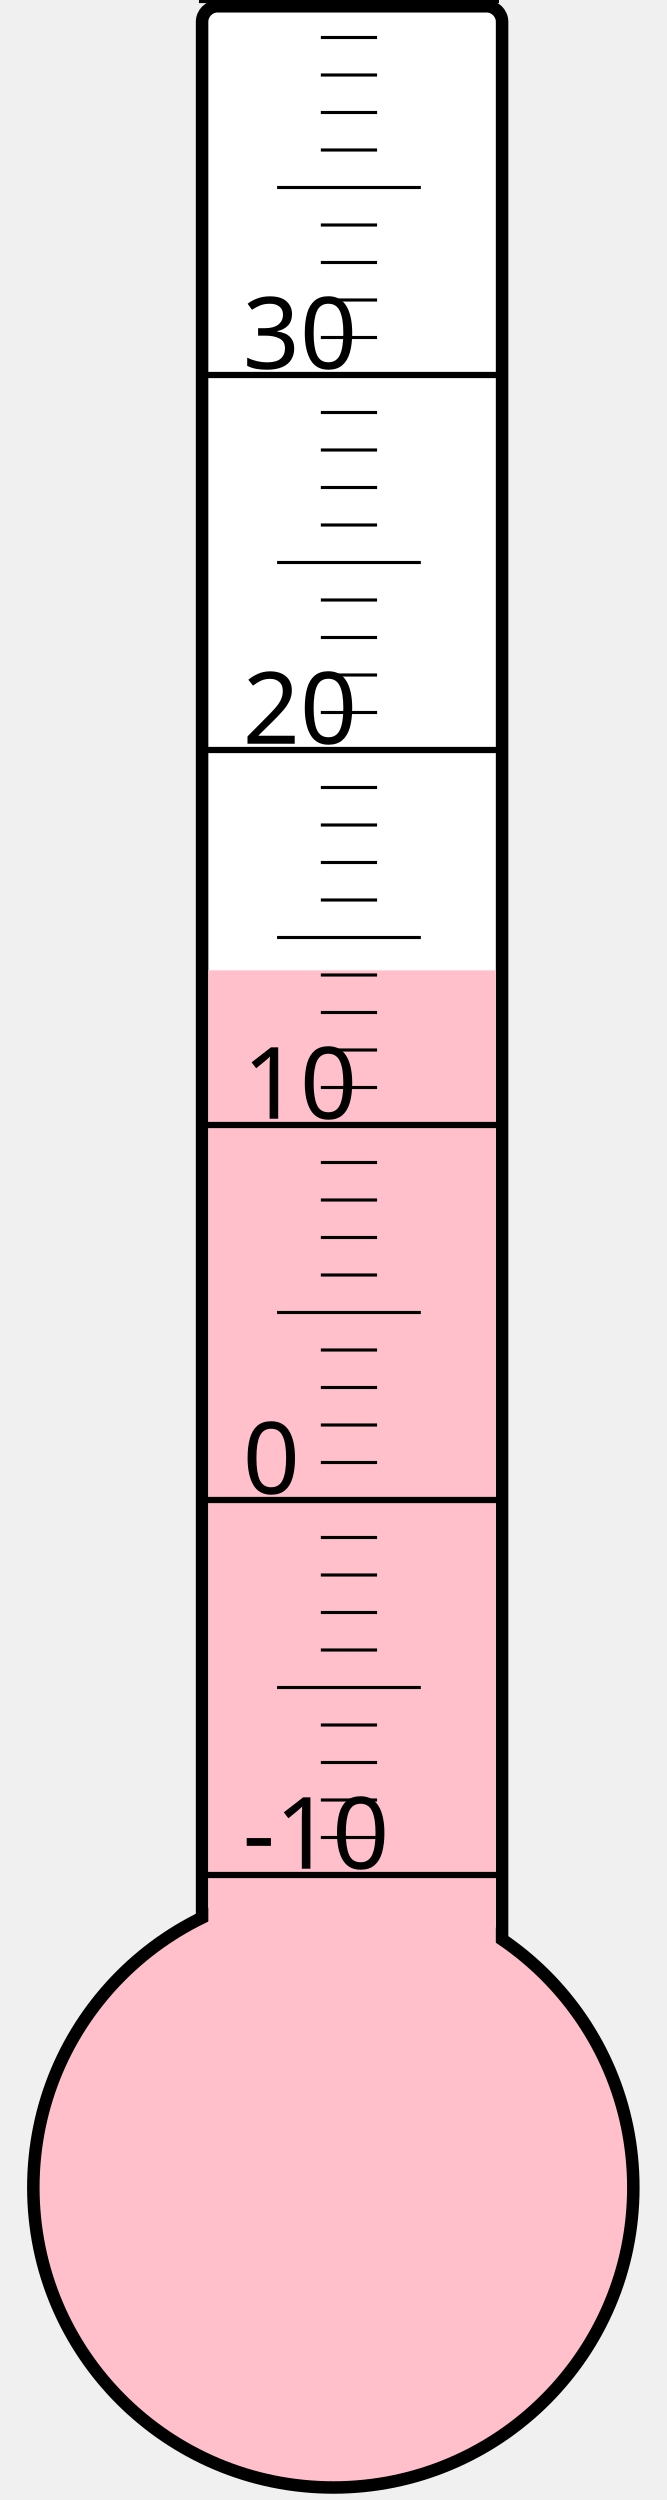
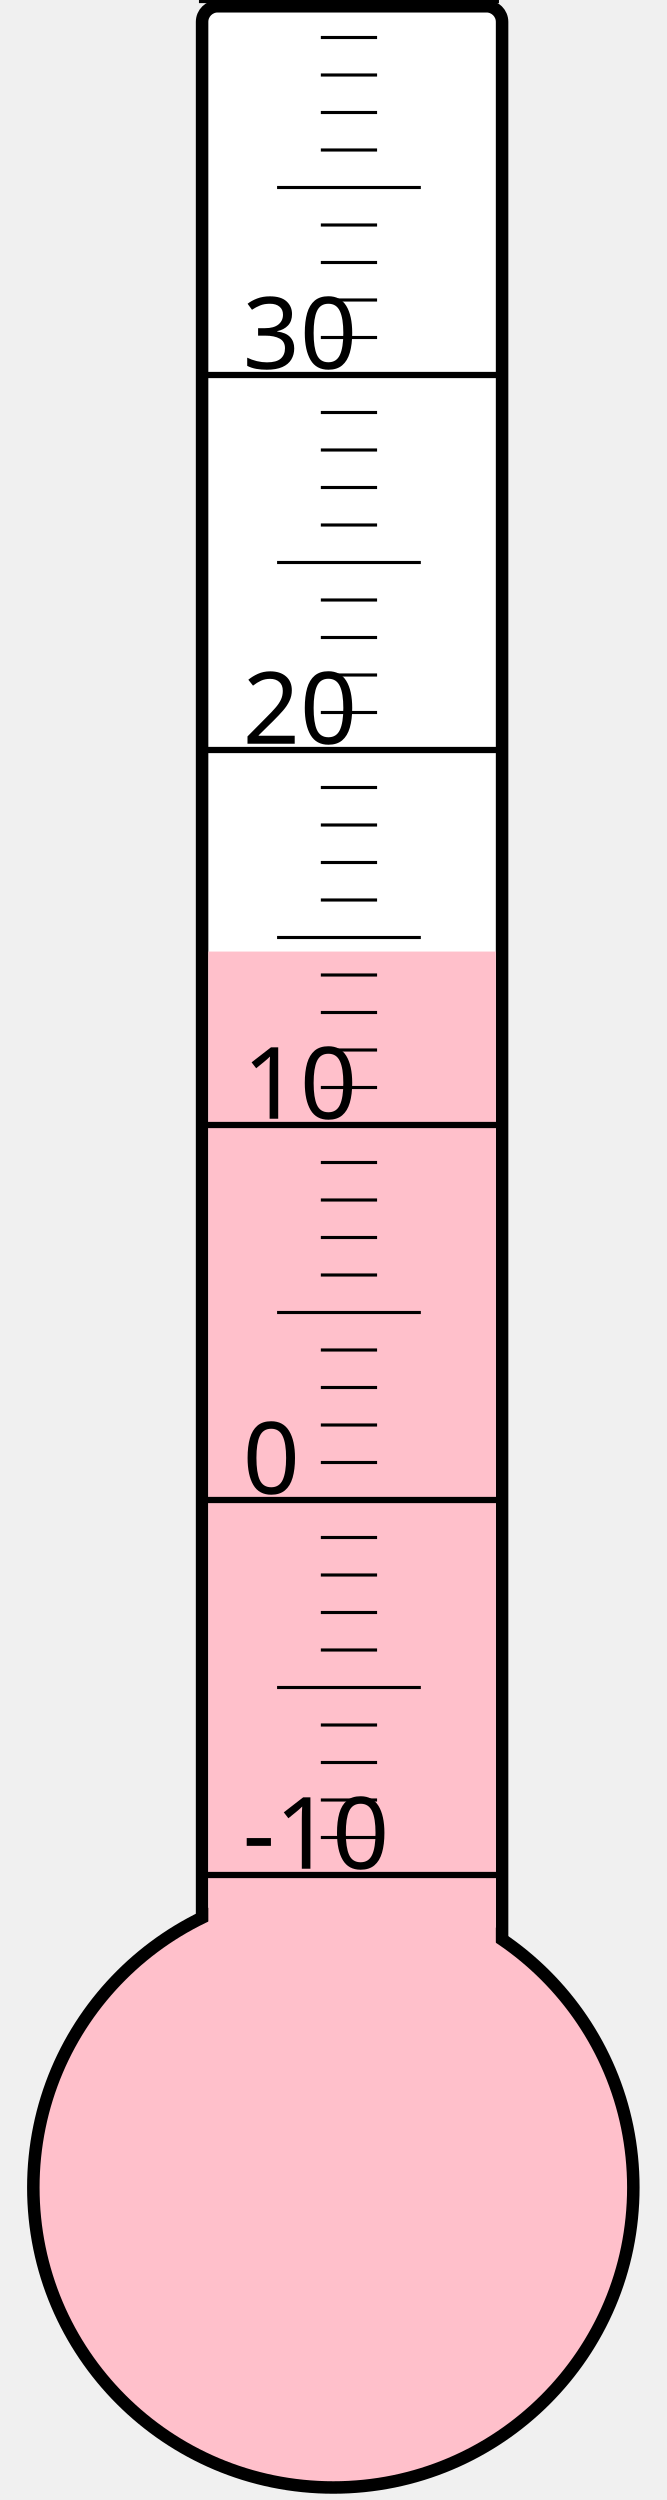
<svg xmlns="http://www.w3.org/2000/svg" width="40px" height="150px" viewBox="0 0 200 800">
  <rect width="200" height="800" x="0" y="0" style="fill: #ffffeb; fill-opacity: 0;" />
  <rect width="96" height="680" x="58" y="2" rx="5" ry="5" style="fill: white; fill-opacity: 1; stroke: black; stroke-width: 4;" />
  <circle cx="100" cy="700" r="96" style="fill: pink; stroke: black; stroke-width: 4;" />
-   <rect width="92" height="389.5" x="60" y="310.5" style="fill: pink; fill-opacity: 1; stroke-width: 0;" />
+   <rect width="92" height="395.5" x="60" y="304.5" style="fill: pink; fill-opacity: 1; stroke-width: 0;" />
  <text x="71" y="598" style="font-family: sans-serif; font-size: 24pt;">-10</text>
  <text x="71" y="478" style="font-family: sans-serif; font-size: 24pt;">0</text>
  <text x="71" y="358" style="font-family: sans-serif; font-size: 24pt;">10</text>
  <text x="71" y="238" style="font-family: sans-serif; font-size: 24pt;">20</text>
  <text x="71" y="118" style="font-family: sans-serif; font-size: 24pt;">30</text>
  <g style="stroke: black;">
    <line x1="57" y1="600" x2="153" y2="600" style="stroke-width: 2;" />
    <line x1="96" y1="588" x2="114" y2="588" style="stroke-width: 1;" />
    <line x1="96" y1="576" x2="114" y2="576" style="stroke-width: 1;" />
    <line x1="96" y1="564" x2="114" y2="564" style="stroke-width: 1;" />
    <line x1="96" y1="552" x2="114" y2="552" style="stroke-width: 1;" />
    <line x1="82" y1="540" x2="128" y2="540" style="stroke-width: 1;" />
    <line x1="96" y1="528" x2="114" y2="528" style="stroke-width: 1;" />
    <line x1="96" y1="516" x2="114" y2="516" style="stroke-width: 1;" />
    <line x1="96" y1="504" x2="114" y2="504" style="stroke-width: 1;" />
    <line x1="96" y1="492" x2="114" y2="492" style="stroke-width: 1;" />
    <line x1="57" y1="480" x2="153" y2="480" style="stroke-width: 2;" />
    <line x1="96" y1="468" x2="114" y2="468" style="stroke-width: 1;" />
    <line x1="96" y1="456" x2="114" y2="456" style="stroke-width: 1;" />
    <line x1="96" y1="444" x2="114" y2="444" style="stroke-width: 1;" />
    <line x1="96" y1="432" x2="114" y2="432" style="stroke-width: 1;" />
    <line x1="82" y1="420" x2="128" y2="420" style="stroke-width: 1;" />
    <line x1="96" y1="408" x2="114" y2="408" style="stroke-width: 1;" />
    <line x1="96" y1="396" x2="114" y2="396" style="stroke-width: 1;" />
    <line x1="96" y1="384" x2="114" y2="384" style="stroke-width: 1;" />
    <line x1="96" y1="372" x2="114" y2="372" style="stroke-width: 1;" />
    <line x1="57" y1="360" x2="153" y2="360" style="stroke-width: 2;" />
    <line x1="96" y1="348" x2="114" y2="348" style="stroke-width: 1;" />
    <line x1="96" y1="336" x2="114" y2="336" style="stroke-width: 1;" />
    <line x1="96" y1="324" x2="114" y2="324" style="stroke-width: 1;" />
    <line x1="96" y1="312" x2="114" y2="312" style="stroke-width: 1;" />
    <line x1="82" y1="300" x2="128" y2="300" style="stroke-width: 1;" />
    <line x1="96" y1="288" x2="114" y2="288" style="stroke-width: 1;" />
    <line x1="96" y1="276" x2="114" y2="276" style="stroke-width: 1;" />
    <line x1="96" y1="264" x2="114" y2="264" style="stroke-width: 1;" />
    <line x1="96" y1="252" x2="114" y2="252" style="stroke-width: 1;" />
    <line x1="57" y1="240" x2="153" y2="240" style="stroke-width: 2;" />
    <line x1="96" y1="228" x2="114" y2="228" style="stroke-width: 1;" />
    <line x1="96" y1="216" x2="114" y2="216" style="stroke-width: 1;" />
    <line x1="96" y1="204" x2="114" y2="204" style="stroke-width: 1;" />
    <line x1="96" y1="192" x2="114" y2="192" style="stroke-width: 1;" />
    <line x1="82" y1="180" x2="128" y2="180" style="stroke-width: 1;" />
    <line x1="96" y1="168" x2="114" y2="168" style="stroke-width: 1;" />
    <line x1="96" y1="156" x2="114" y2="156" style="stroke-width: 1;" />
    <line x1="96" y1="144" x2="114" y2="144" style="stroke-width: 1;" />
    <line x1="96" y1="132" x2="114" y2="132" style="stroke-width: 1;" />
    <line x1="57" y1="120" x2="153" y2="120" style="stroke-width: 2;" />
    <line x1="96" y1="108" x2="114" y2="108" style="stroke-width: 1;" />
    <line x1="96" y1="96" x2="114" y2="96" style="stroke-width: 1;" />
    <line x1="96" y1="84" x2="114" y2="84" style="stroke-width: 1;" />
    <line x1="96" y1="72" x2="114" y2="72" style="stroke-width: 1;" />
    <line x1="82" y1="60" x2="128" y2="60" style="stroke-width: 1;" />
    <line x1="96" y1="48" x2="114" y2="48" style="stroke-width: 1;" />
    <line x1="96" y1="36" x2="114" y2="36" style="stroke-width: 1;" />
    <line x1="96" y1="24" x2="114" y2="24" style="stroke-width: 1;" />
    <line x1="96" y1="12" x2="114" y2="12" style="stroke-width: 1;" />
    <line x1="57" y1="0" x2="153" y2="0" style="stroke-width: 2;" />
  </g>
</svg>
